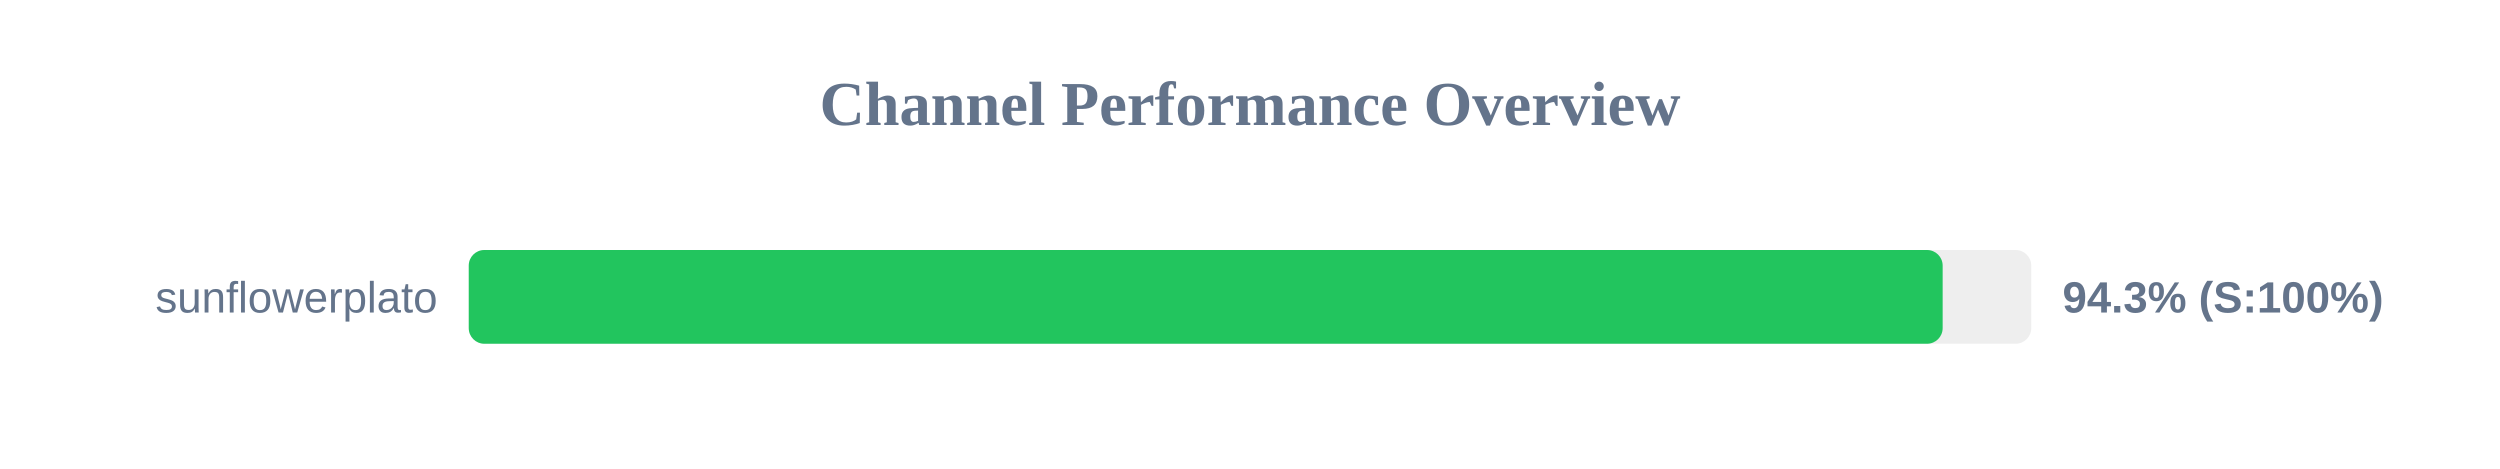
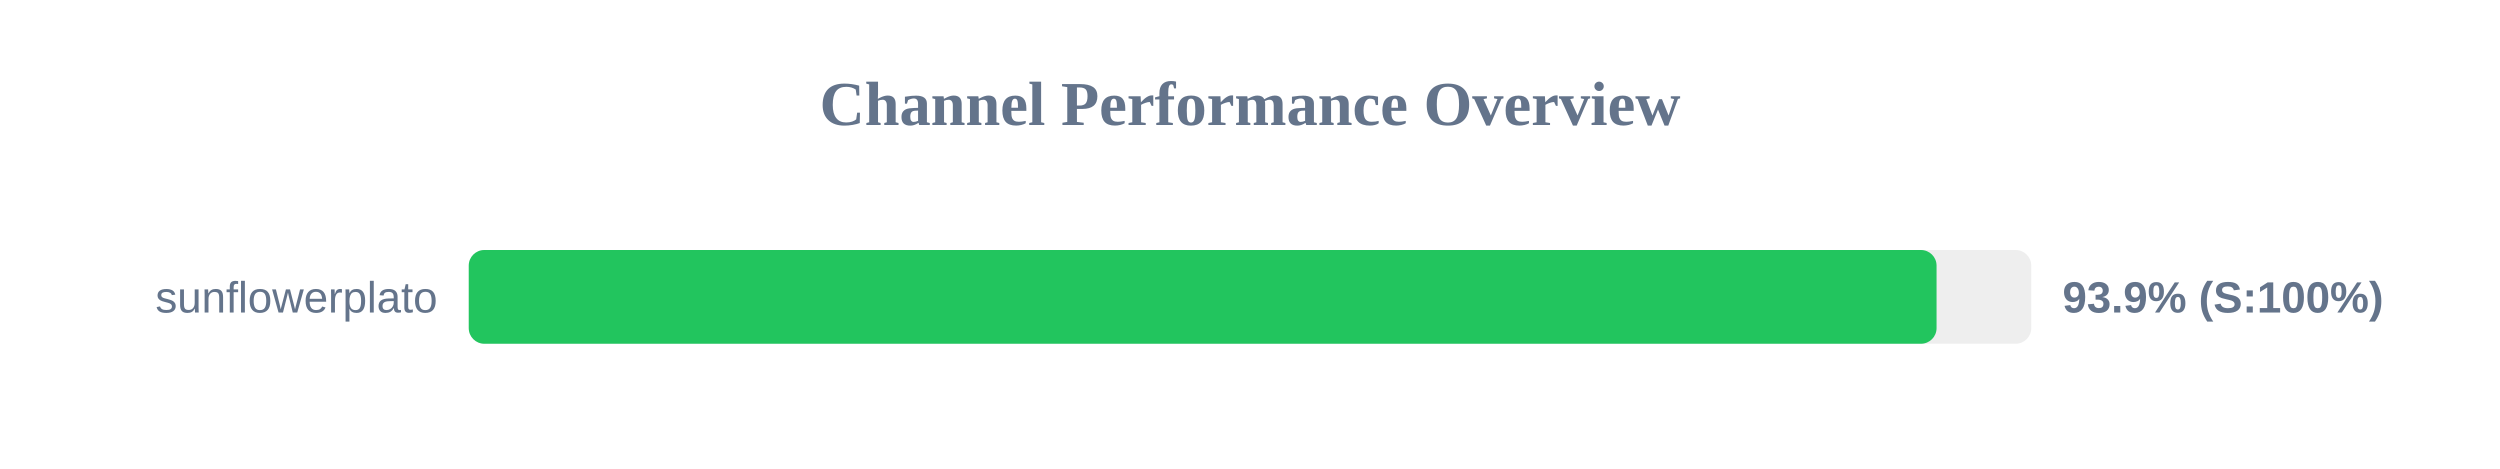
<svg xmlns="http://www.w3.org/2000/svg" width="800" height="150" version="1.1">
  <style>
        .row { font: 14px Arial; fill: #64748b; }
        .score { font: bold 14px Arial; fill: #64748b; }
    </style>
  <text x="400" y="40" text-anchor="middle" font-size="20px" font-weight="bold" fill="#64748b">Channel Performance Overview</text>
  <rect x="150" y="80" width="500" height="30" fill="#eee" rx="5" />
-   <rect x="150" y="80" width="471.65" height="30" fill="#22c55e" rx="5" />
+   <rect x="150" y="80" width="469.7" height="30" fill="#22c55e" rx="5" />
  <text x="140" y="100" text-anchor="end" class="row">sunflowerplato</text>
-   <text x="660" y="100" text-anchor="start" class="score">94.3% (S:100%)</text>
+   <text x="660" y="100" text-anchor="start" class="score">93.9% (S:100%)</text>
</svg>
